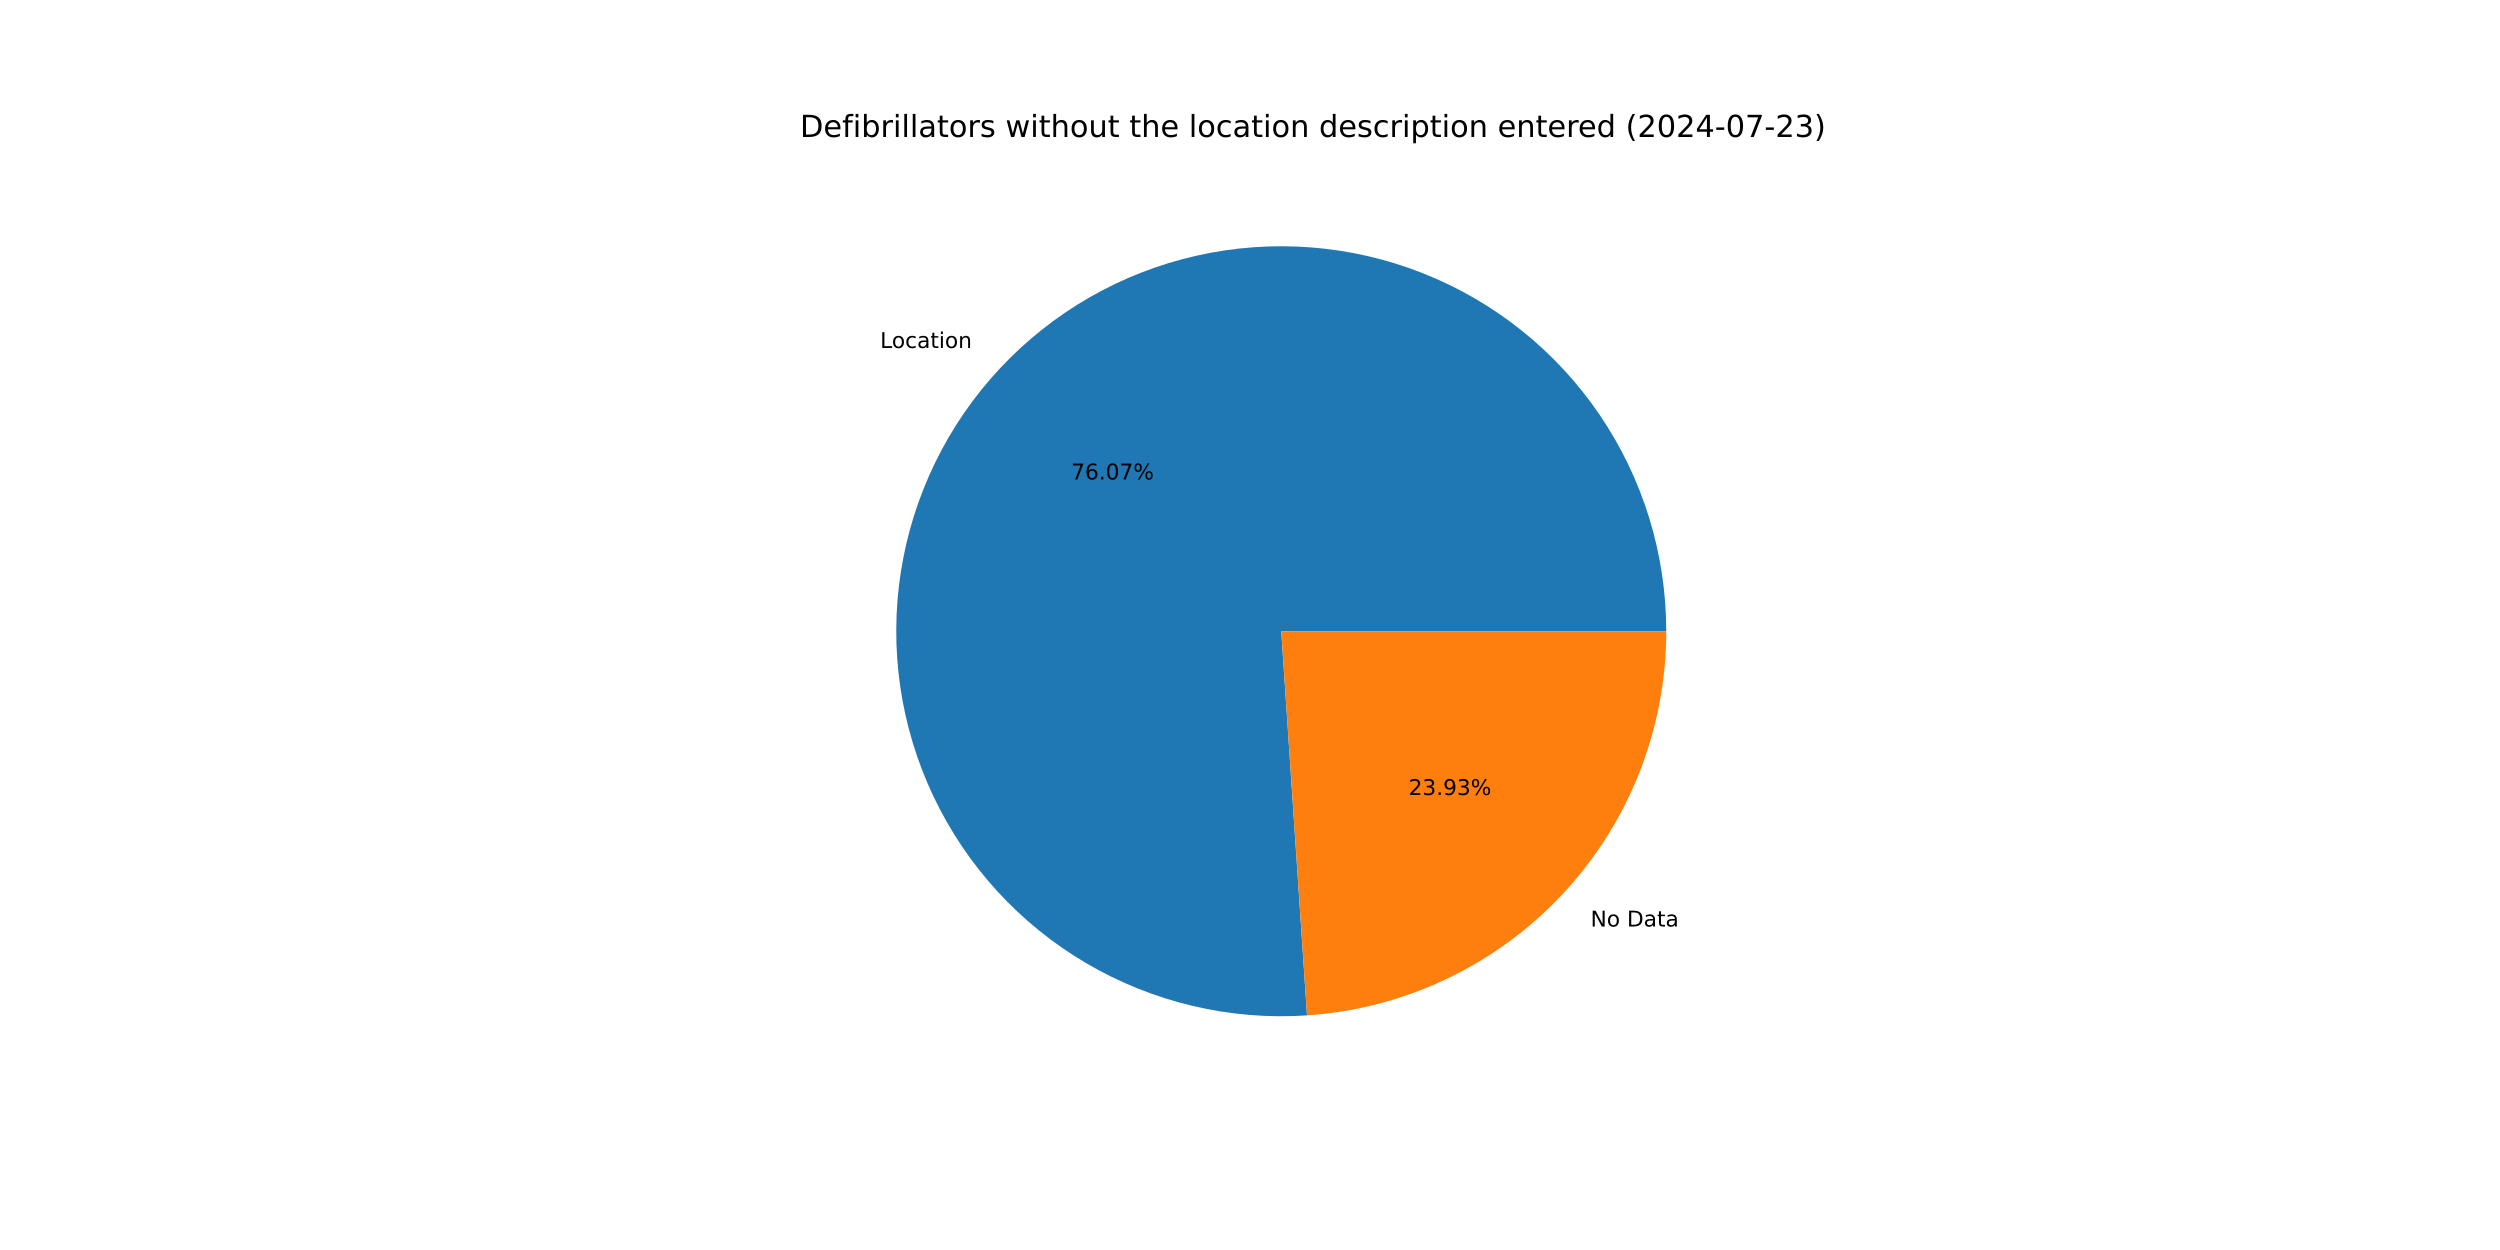
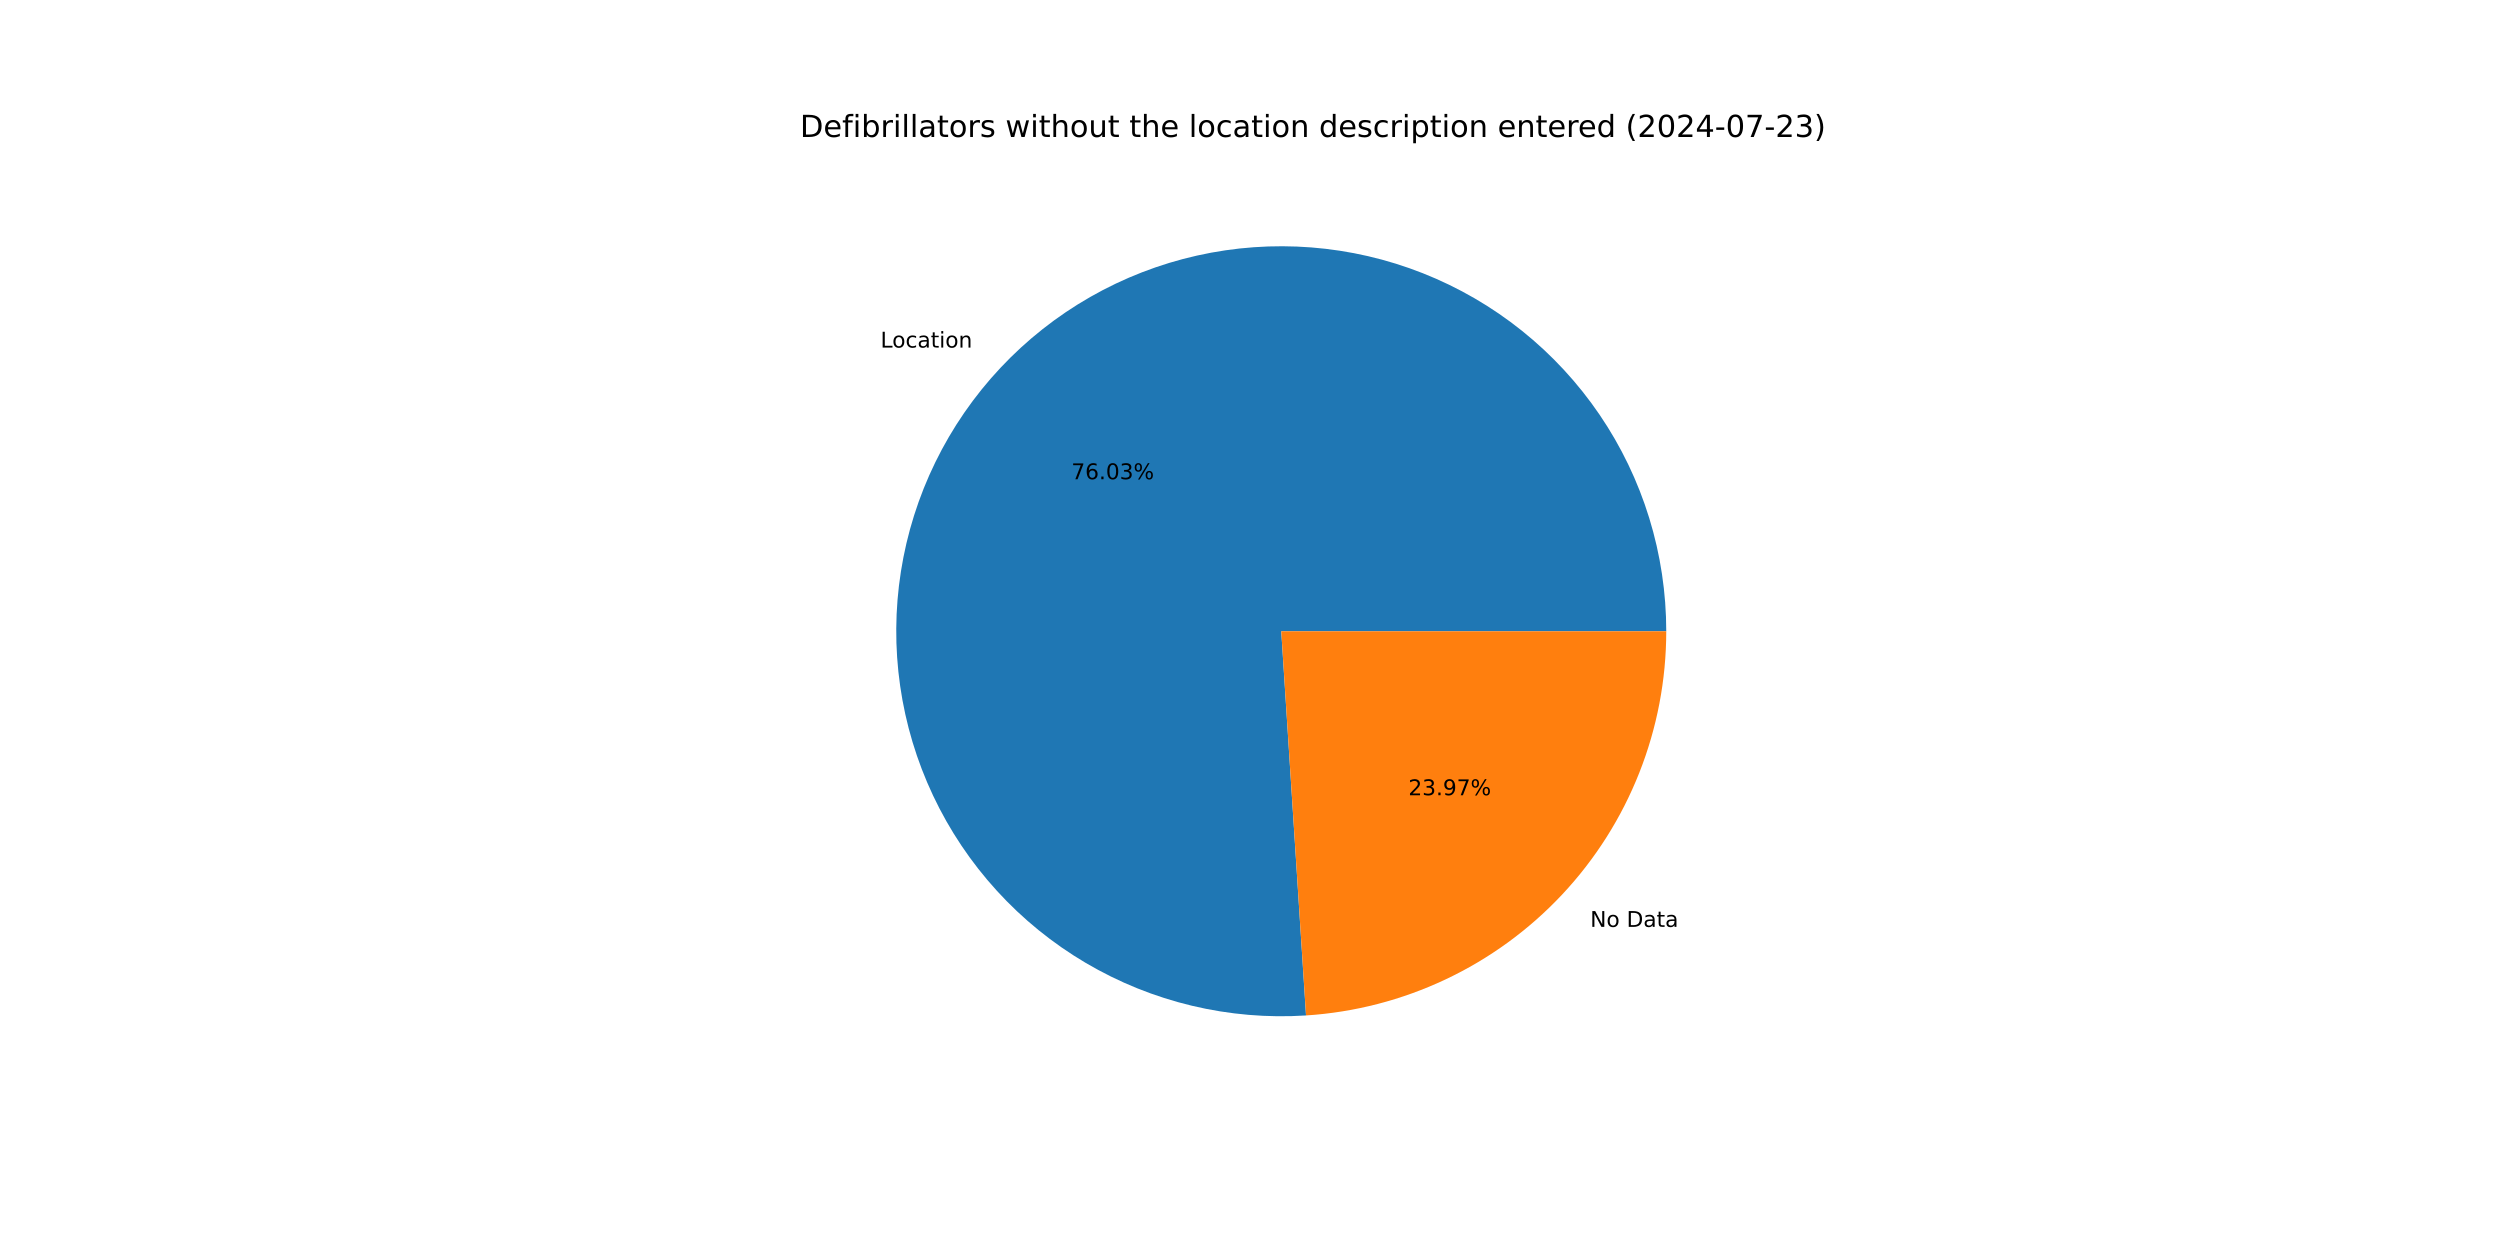
<svg xmlns="http://www.w3.org/2000/svg" xmlns:xlink="http://www.w3.org/1999/xlink" width="1152pt" height="576pt" viewBox="0 0 1152 576" version="1.1">
  <defs>
    <style type="text/css">*{stroke-linejoin: round; stroke-linecap: butt}</style>
  </defs>
  <g id="figure_1">
    <g id="patch_1">
      <path d="M 0 576  L 1152 576  L 1152 0  L 0 0  z " style="fill: #ffffff" />
    </g>
    <g id="axes_1">
      <g id="patch_2">
-         <path d="M 767.808 290.88  C 767.808 273.183 765.16 255.585 759.952 238.671  C 754.744 221.758 747.034 205.718 737.079 191.086  C 727.124 176.454 715.036 163.394 701.216 152.34  C 687.396 141.285 671.999 132.361 655.538 125.863  C 639.077 119.365 621.735 115.367 604.091 114.001  C 586.446 112.635 568.697 113.917 551.431 117.805  C 534.166 121.692 517.58 128.141 502.223 136.937  C 486.867 145.733 472.912 156.778 460.825 169.703  C 448.737 182.629 438.651 197.291 430.902 213.202  C 423.153 229.112 417.828 246.093 415.105 263.58  C 412.382 281.066 412.29 298.862 414.834 316.376  C 417.377 333.889 422.527 350.924 430.111 366.914  C 437.696 382.903 447.631 397.668 459.585 410.718  C 471.539 423.767 485.379 434.954 500.645 443.908  C 515.91 452.861 532.429 459.481 549.653 463.545  C 566.878 467.61 584.613 469.075 602.271 467.89  L 590.4 290.88  z " style="fill: #1f77b4" />
+         <path d="M 767.808 290.88  C 767.808 273.192 765.163 255.604 759.96 238.698  C 754.758 221.793 747.056 205.76 737.111 191.133  C 727.166 176.506 715.089 163.448 701.282 152.393  C 687.475 141.338 672.091 132.409 655.643 125.904  C 639.195 119.4 621.866 115.391 604.232 114.012  C 586.598 112.633 568.857 113.899 551.597 117.767  C 534.338 121.636 517.753 128.064 502.395 136.839  C 487.037 145.613 473.077 156.635 460.979 169.538  C 448.881 182.441 438.781 197.082 431.014 212.973  C 423.246 228.864 417.899 245.827 415.149 263.3  C 412.399 280.773 412.278 298.559 414.789 316.068  C 417.3 333.576 422.416 350.611 429.966 366.607  C 437.516 382.602 447.416 397.379 459.337 410.446  C 471.258 423.513 485.066 434.724 500.303 443.707  C 515.54 452.69 532.035 459.344 549.24 463.447  C 566.445 467.551 584.168 469.059 601.819 467.92  L 590.4 290.88  z " style="fill: #1f77b4" />
      </g>
      <g id="patch_3">
-         <path d="M 602.271 467.89  C 647.152 464.88 689.251 444.911 719.975 412.057  C 750.7 379.203 767.808 335.862 767.808 290.88  L 590.4 290.88  z " style="fill: #ff7f0e" />
+         <path d="M 601.819 467.92  C 646.786 465.02 689.001 445.094 719.821 412.222  C 750.641 379.35 767.808 335.94 767.808 290.88  L 590.4 290.88  z " style="fill: #ff7f0e" />
      </g>
      <g id="matplotlib.axis_1" />
      <g id="matplotlib.axis_2" />
      <g id="text_1">
-         <g transform="translate(405.5701 160.345) scale(0.1 -0.1)">
+         <g transform="translate(405.7404 160.1631) scale(0.1 -0.1)">
          <defs>
            <path id="DejaVuSans-4c" d="M 628 4666  L 1259 4666  L 1259 531  L 3531 531  L 3531 0  L 628 0  L 628 4666  z " transform="scale(0.015625)" />
            <path id="DejaVuSans-6f" d="M 1959 3097  Q 1497 3097 1228 2736  Q 959 2375 959 1747  Q 959 1119 1226 758  Q 1494 397 1959 397  Q 2419 397 2687 759  Q 2956 1122 2956 1747  Q 2956 2369 2687 2733  Q 2419 3097 1959 3097  z M 1959 3584  Q 2709 3584 3137 3096  Q 3566 2609 3566 1747  Q 3566 888 3137 398  Q 2709 -91 1959 -91  Q 1206 -91 779 398  Q 353 888 353 1747  Q 353 2609 779 3096  Q 1206 3584 1959 3584  z " transform="scale(0.015625)" />
            <path id="DejaVuSans-63" d="M 3122 3366  L 3122 2828  Q 2878 2963 2633 3030  Q 2388 3097 2138 3097  Q 1578 3097 1268 2742  Q 959 2388 959 1747  Q 959 1106 1268 751  Q 1578 397 2138 397  Q 2388 397 2633 464  Q 2878 531 3122 666  L 3122 134  Q 2881 22 2623 -34  Q 2366 -91 2075 -91  Q 1284 -91 818 406  Q 353 903 353 1747  Q 353 2603 823 3093  Q 1294 3584 2113 3584  Q 2378 3584 2631 3529  Q 2884 3475 3122 3366  z " transform="scale(0.015625)" />
            <path id="DejaVuSans-61" d="M 2194 1759  Q 1497 1759 1228 1600  Q 959 1441 959 1056  Q 959 750 1161 570  Q 1363 391 1709 391  Q 2188 391 2477 730  Q 2766 1069 2766 1631  L 2766 1759  L 2194 1759  z M 3341 1997  L 3341 0  L 2766 0  L 2766 531  Q 2569 213 2275 61  Q 1981 -91 1556 -91  Q 1019 -91 701 211  Q 384 513 384 1019  Q 384 1609 779 1909  Q 1175 2209 1959 2209  L 2766 2209  L 2766 2266  Q 2766 2663 2505 2880  Q 2244 3097 1772 3097  Q 1472 3097 1187 3025  Q 903 2953 641 2809  L 641 3341  Q 956 3463 1253 3523  Q 1550 3584 1831 3584  Q 2591 3584 2966 3190  Q 3341 2797 3341 1997  z " transform="scale(0.015625)" />
            <path id="DejaVuSans-74" d="M 1172 4494  L 1172 3500  L 2356 3500  L 2356 3053  L 1172 3053  L 1172 1153  Q 1172 725 1289 603  Q 1406 481 1766 481  L 2356 481  L 2356 0  L 1766 0  Q 1100 0 847 248  Q 594 497 594 1153  L 594 3053  L 172 3053  L 172 3500  L 594 3500  L 594 4494  L 1172 4494  z " transform="scale(0.015625)" />
            <path id="DejaVuSans-69" d="M 603 3500  L 1178 3500  L 1178 0  L 603 0  L 603 3500  z M 603 4863  L 1178 4863  L 1178 4134  L 603 4134  L 603 4863  z " transform="scale(0.015625)" />
            <path id="DejaVuSans-6e" d="M 3513 2113  L 3513 0  L 2938 0  L 2938 2094  Q 2938 2591 2744 2837  Q 2550 3084 2163 3084  Q 1697 3084 1428 2787  Q 1159 2491 1159 1978  L 1159 0  L 581 0  L 581 3500  L 1159 3500  L 1159 2956  Q 1366 3272 1645 3428  Q 1925 3584 2291 3584  Q 2894 3584 3203 3211  Q 3513 2838 3513 2113  z " transform="scale(0.015625)" />
          </defs>
          <use xlink:href="#DejaVuSans-4c" />
          <use xlink:href="#DejaVuSans-6f" x="53.963" />
          <use xlink:href="#DejaVuSans-63" x="115.145" />
          <use xlink:href="#DejaVuSans-61" x="170.125" />
          <use xlink:href="#DejaVuSans-74" x="231.404" />
          <use xlink:href="#DejaVuSans-69" x="270.613" />
          <use xlink:href="#DejaVuSans-6f" x="298.396" />
          <use xlink:href="#DejaVuSans-6e" x="359.578" />
        </g>
      </g>
      <g id="text_2">
-         <g transform="translate(493.5899 220.9333) scale(0.1 -0.1)">
+         <g transform="translate(493.6828 220.8341) scale(0.1 -0.1)">
          <defs>
            <path id="DejaVuSans-37" d="M 525 4666  L 3525 4666  L 3525 4397  L 1831 0  L 1172 0  L 2766 4134  L 525 4134  L 525 4666  z " transform="scale(0.015625)" />
            <path id="DejaVuSans-36" d="M 2113 2584  Q 1688 2584 1439 2293  Q 1191 2003 1191 1497  Q 1191 994 1439 701  Q 1688 409 2113 409  Q 2538 409 2786 701  Q 3034 994 3034 1497  Q 3034 2003 2786 2293  Q 2538 2584 2113 2584  z M 3366 4563  L 3366 3988  Q 3128 4100 2886 4159  Q 2644 4219 2406 4219  Q 1781 4219 1451 3797  Q 1122 3375 1075 2522  Q 1259 2794 1537 2939  Q 1816 3084 2150 3084  Q 2853 3084 3261 2657  Q 3669 2231 3669 1497  Q 3669 778 3244 343  Q 2819 -91 2113 -91  Q 1303 -91 875 529  Q 447 1150 447 2328  Q 447 3434 972 4092  Q 1497 4750 2381 4750  Q 2619 4750 2861 4703  Q 3103 4656 3366 4563  z " transform="scale(0.015625)" />
            <path id="DejaVuSans-2e" d="M 684 794  L 1344 794  L 1344 0  L 684 0  L 684 794  z " transform="scale(0.015625)" />
            <path id="DejaVuSans-30" d="M 2034 4250  Q 1547 4250 1301 3770  Q 1056 3291 1056 2328  Q 1056 1369 1301 889  Q 1547 409 2034 409  Q 2525 409 2770 889  Q 3016 1369 3016 2328  Q 3016 3291 2770 3770  Q 2525 4250 2034 4250  z M 2034 4750  Q 2819 4750 3233 4129  Q 3647 3509 3647 2328  Q 3647 1150 3233 529  Q 2819 -91 2034 -91  Q 1250 -91 836 529  Q 422 1150 422 2328  Q 422 3509 836 4129  Q 1250 4750 2034 4750  z " transform="scale(0.015625)" />
+             <path id="DejaVuSans-33" d="M 2597 2516  Q 3050 2419 3304 2112  Q 3559 1806 3559 1356  Q 3559 666 3084 287  Q 2609 -91 1734 -91  Q 1441 -91 1130 -33  Q 819 25 488 141  L 488 750  Q 750 597 1062 519  Q 1375 441 1716 441  Q 2309 441 2620 675  Q 2931 909 2931 1356  Q 2931 1769 2642 2001  Q 2353 2234 1838 2234  L 1294 2234  L 1294 2753  L 1863 2753  Q 2328 2753 2575 2939  Q 2822 3125 2822 3475  Q 2822 3834 2567 4026  Q 2313 4219 1838 4219  Q 1578 4219 1281 4162  Q 984 4106 628 3988  L 628 4550  Q 988 4650 1302 4700  Q 1616 4750 1894 4750  Q 2613 4750 3031 4423  Q 3450 4097 3450 3541  Q 3450 3153 3228 2886  Q 3006 2619 2597 2516  z " transform="scale(0.015625)" />
            <path id="DejaVuSans-25" d="M 4653 2053  Q 4381 2053 4226 1822  Q 4072 1591 4072 1178  Q 4072 772 4226 539  Q 4381 306 4653 306  Q 4919 306 5073 539  Q 5228 772 5228 1178  Q 5228 1588 5073 1820  Q 4919 2053 4653 2053  z M 4653 2450  Q 5147 2450 5437 2106  Q 5728 1763 5728 1178  Q 5728 594 5436 251  Q 5144 -91 4653 -91  Q 4153 -91 3862 251  Q 3572 594 3572 1178  Q 3572 1766 3864 2108  Q 4156 2450 4653 2450  z M 1428 4353  Q 1159 4353 1004 4120  Q 850 3888 850 3481  Q 850 3069 1003 2837  Q 1156 2606 1428 2606  Q 1700 2606 1854 2837  Q 2009 3069 2009 3481  Q 2009 3884 1853 4118  Q 1697 4353 1428 4353  z M 4250 4750  L 4750 4750  L 1831 -91  L 1331 -91  L 4250 4750  z M 1428 4750  Q 1922 4750 2215 4408  Q 2509 4066 2509 3481  Q 2509 2891 2217 2550  Q 1925 2209 1428 2209  Q 931 2209 642 2551  Q 353 2894 353 3481  Q 353 4063 643 4406  Q 934 4750 1428 4750  z " transform="scale(0.015625)" />
          </defs>
          <use xlink:href="#DejaVuSans-37" />
          <use xlink:href="#DejaVuSans-36" x="63.623" />
          <use xlink:href="#DejaVuSans-2e" x="127.246" />
          <use xlink:href="#DejaVuSans-30" x="159.033" />
-           <use xlink:href="#DejaVuSans-37" x="222.656" />
+           <use xlink:href="#DejaVuSans-33" x="222.656" />
          <use xlink:href="#DejaVuSans-25" x="286.279" />
        </g>
      </g>
      <g id="text_3">
-         <g transform="translate(732.933 426.9337) scale(0.1 -0.1)">
+         <g transform="translate(732.7627 427.1156) scale(0.1 -0.1)">
          <defs>
            <path id="DejaVuSans-4e" d="M 628 4666  L 1478 4666  L 3547 763  L 3547 4666  L 4159 4666  L 4159 0  L 3309 0  L 1241 3903  L 1241 0  L 628 0  L 628 4666  z " transform="scale(0.015625)" />
            <path id="DejaVuSans-20" transform="scale(0.015625)" />
            <path id="DejaVuSans-44" d="M 1259 4147  L 1259 519  L 2022 519  Q 2988 519 3436 956  Q 3884 1394 3884 2338  Q 3884 3275 3436 3711  Q 2988 4147 2022 4147  L 1259 4147  z M 628 4666  L 1925 4666  Q 3281 4666 3915 4102  Q 4550 3538 4550 2338  Q 4550 1131 3912 565  Q 3275 0 1925 0  L 628 0  L 628 4666  z " transform="scale(0.015625)" />
          </defs>
          <use xlink:href="#DejaVuSans-4e" />
          <use xlink:href="#DejaVuSans-6f" x="74.805" />
          <use xlink:href="#DejaVuSans-20" x="135.986" />
          <use xlink:href="#DejaVuSans-44" x="167.773" />
          <use xlink:href="#DejaVuSans-61" x="244.775" />
          <use xlink:href="#DejaVuSans-74" x="306.055" />
          <use xlink:href="#DejaVuSans-61" x="345.264" />
        </g>
      </g>
      <g id="text_4">
-         <g transform="translate(649.0805 366.3454) scale(0.1 -0.1)">
+         <g transform="translate(648.9875 366.4446) scale(0.1 -0.1)">
          <defs>
            <path id="DejaVuSans-32" d="M 1228 531  L 3431 531  L 3431 0  L 469 0  L 469 531  Q 828 903 1448 1529  Q 2069 2156 2228 2338  Q 2531 2678 2651 2914  Q 2772 3150 2772 3378  Q 2772 3750 2511 3984  Q 2250 4219 1831 4219  Q 1534 4219 1204 4116  Q 875 4013 500 3803  L 500 4441  Q 881 4594 1212 4672  Q 1544 4750 1819 4750  Q 2544 4750 2975 4387  Q 3406 4025 3406 3419  Q 3406 3131 3298 2873  Q 3191 2616 2906 2266  Q 2828 2175 2409 1742  Q 1991 1309 1228 531  z " transform="scale(0.015625)" />
-             <path id="DejaVuSans-33" d="M 2597 2516  Q 3050 2419 3304 2112  Q 3559 1806 3559 1356  Q 3559 666 3084 287  Q 2609 -91 1734 -91  Q 1441 -91 1130 -33  Q 819 25 488 141  L 488 750  Q 750 597 1062 519  Q 1375 441 1716 441  Q 2309 441 2620 675  Q 2931 909 2931 1356  Q 2931 1769 2642 2001  Q 2353 2234 1838 2234  L 1294 2234  L 1294 2753  L 1863 2753  Q 2328 2753 2575 2939  Q 2822 3125 2822 3475  Q 2822 3834 2567 4026  Q 2313 4219 1838 4219  Q 1578 4219 1281 4162  Q 984 4106 628 3988  L 628 4550  Q 988 4650 1302 4700  Q 1616 4750 1894 4750  Q 2613 4750 3031 4423  Q 3450 4097 3450 3541  Q 3450 3153 3228 2886  Q 3006 2619 2597 2516  z " transform="scale(0.015625)" />
            <path id="DejaVuSans-39" d="M 703 97  L 703 672  Q 941 559 1184 500  Q 1428 441 1663 441  Q 2288 441 2617 861  Q 2947 1281 2994 2138  Q 2813 1869 2534 1725  Q 2256 1581 1919 1581  Q 1219 1581 811 2004  Q 403 2428 403 3163  Q 403 3881 828 4315  Q 1253 4750 1959 4750  Q 2769 4750 3195 4129  Q 3622 3509 3622 2328  Q 3622 1225 3098 567  Q 2575 -91 1691 -91  Q 1453 -91 1209 -44  Q 966 3 703 97  z M 1959 2075  Q 2384 2075 2632 2365  Q 2881 2656 2881 3163  Q 2881 3666 2632 3958  Q 2384 4250 1959 4250  Q 1534 4250 1286 3958  Q 1038 3666 1038 3163  Q 1038 2656 1286 2365  Q 1534 2075 1959 2075  z " transform="scale(0.015625)" />
          </defs>
          <use xlink:href="#DejaVuSans-32" />
          <use xlink:href="#DejaVuSans-33" x="63.623" />
          <use xlink:href="#DejaVuSans-2e" x="127.246" />
          <use xlink:href="#DejaVuSans-39" x="159.033" />
-           <use xlink:href="#DejaVuSans-33" x="222.656" />
+           <use xlink:href="#DejaVuSans-37" x="222.656" />
          <use xlink:href="#DejaVuSans-25" x="286.279" />
        </g>
      </g>
      <g id="text_5">
        <g transform="translate(368.64 63.12) scale(0.14 -0.14)">
          <defs>
            <path id="DejaVuSans-65" d="M 3597 1894  L 3597 1613  L 953 1613  Q 991 1019 1311 708  Q 1631 397 2203 397  Q 2534 397 2845 478  Q 3156 559 3463 722  L 3463 178  Q 3153 47 2828 -22  Q 2503 -91 2169 -91  Q 1331 -91 842 396  Q 353 884 353 1716  Q 353 2575 817 3079  Q 1281 3584 2069 3584  Q 2775 3584 3186 3129  Q 3597 2675 3597 1894  z M 3022 2063  Q 3016 2534 2758 2815  Q 2500 3097 2075 3097  Q 1594 3097 1305 2825  Q 1016 2553 972 2059  L 3022 2063  z " transform="scale(0.015625)" />
            <path id="DejaVuSans-66" d="M 2375 4863  L 2375 4384  L 1825 4384  Q 1516 4384 1395 4259  Q 1275 4134 1275 3809  L 1275 3500  L 2222 3500  L 2222 3053  L 1275 3053  L 1275 0  L 697 0  L 697 3053  L 147 3053  L 147 3500  L 697 3500  L 697 3744  Q 697 4328 969 4595  Q 1241 4863 1831 4863  L 2375 4863  z " transform="scale(0.015625)" />
            <path id="DejaVuSans-62" d="M 3116 1747  Q 3116 2381 2855 2742  Q 2594 3103 2138 3103  Q 1681 3103 1420 2742  Q 1159 2381 1159 1747  Q 1159 1113 1420 752  Q 1681 391 2138 391  Q 2594 391 2855 752  Q 3116 1113 3116 1747  z M 1159 2969  Q 1341 3281 1617 3432  Q 1894 3584 2278 3584  Q 2916 3584 3314 3078  Q 3713 2572 3713 1747  Q 3713 922 3314 415  Q 2916 -91 2278 -91  Q 1894 -91 1617 61  Q 1341 213 1159 525  L 1159 0  L 581 0  L 581 4863  L 1159 4863  L 1159 2969  z " transform="scale(0.015625)" />
            <path id="DejaVuSans-72" d="M 2631 2963  Q 2534 3019 2420 3045  Q 2306 3072 2169 3072  Q 1681 3072 1420 2755  Q 1159 2438 1159 1844  L 1159 0  L 581 0  L 581 3500  L 1159 3500  L 1159 2956  Q 1341 3275 1631 3429  Q 1922 3584 2338 3584  Q 2397 3584 2469 3576  Q 2541 3569 2628 3553  L 2631 2963  z " transform="scale(0.015625)" />
            <path id="DejaVuSans-6c" d="M 603 4863  L 1178 4863  L 1178 0  L 603 0  L 603 4863  z " transform="scale(0.015625)" />
            <path id="DejaVuSans-73" d="M 2834 3397  L 2834 2853  Q 2591 2978 2328 3040  Q 2066 3103 1784 3103  Q 1356 3103 1142 2972  Q 928 2841 928 2578  Q 928 2378 1081 2264  Q 1234 2150 1697 2047  L 1894 2003  Q 2506 1872 2764 1633  Q 3022 1394 3022 966  Q 3022 478 2636 193  Q 2250 -91 1575 -91  Q 1294 -91 989 -36  Q 684 19 347 128  L 347 722  Q 666 556 975 473  Q 1284 391 1588 391  Q 1994 391 2212 530  Q 2431 669 2431 922  Q 2431 1156 2273 1281  Q 2116 1406 1581 1522  L 1381 1569  Q 847 1681 609 1914  Q 372 2147 372 2553  Q 372 3047 722 3315  Q 1072 3584 1716 3584  Q 2034 3584 2315 3537  Q 2597 3491 2834 3397  z " transform="scale(0.015625)" />
            <path id="DejaVuSans-77" d="M 269 3500  L 844 3500  L 1563 769  L 2278 3500  L 2956 3500  L 3675 769  L 4391 3500  L 4966 3500  L 4050 0  L 3372 0  L 2619 2869  L 1863 0  L 1184 0  L 269 3500  z " transform="scale(0.015625)" />
            <path id="DejaVuSans-68" d="M 3513 2113  L 3513 0  L 2938 0  L 2938 2094  Q 2938 2591 2744 2837  Q 2550 3084 2163 3084  Q 1697 3084 1428 2787  Q 1159 2491 1159 1978  L 1159 0  L 581 0  L 581 4863  L 1159 4863  L 1159 2956  Q 1366 3272 1645 3428  Q 1925 3584 2291 3584  Q 2894 3584 3203 3211  Q 3513 2838 3513 2113  z " transform="scale(0.015625)" />
            <path id="DejaVuSans-75" d="M 544 1381  L 544 3500  L 1119 3500  L 1119 1403  Q 1119 906 1312 657  Q 1506 409 1894 409  Q 2359 409 2629 706  Q 2900 1003 2900 1516  L 2900 3500  L 3475 3500  L 3475 0  L 2900 0  L 2900 538  Q 2691 219 2414 64  Q 2138 -91 1772 -91  Q 1169 -91 856 284  Q 544 659 544 1381  z M 1991 3584  L 1991 3584  z " transform="scale(0.015625)" />
            <path id="DejaVuSans-64" d="M 2906 2969  L 2906 4863  L 3481 4863  L 3481 0  L 2906 0  L 2906 525  Q 2725 213 2448 61  Q 2172 -91 1784 -91  Q 1150 -91 751 415  Q 353 922 353 1747  Q 353 2572 751 3078  Q 1150 3584 1784 3584  Q 2172 3584 2448 3432  Q 2725 3281 2906 2969  z M 947 1747  Q 947 1113 1208 752  Q 1469 391 1925 391  Q 2381 391 2643 752  Q 2906 1113 2906 1747  Q 2906 2381 2643 2742  Q 2381 3103 1925 3103  Q 1469 3103 1208 2742  Q 947 2381 947 1747  z " transform="scale(0.015625)" />
            <path id="DejaVuSans-70" d="M 1159 525  L 1159 -1331  L 581 -1331  L 581 3500  L 1159 3500  L 1159 2969  Q 1341 3281 1617 3432  Q 1894 3584 2278 3584  Q 2916 3584 3314 3078  Q 3713 2572 3713 1747  Q 3713 922 3314 415  Q 2916 -91 2278 -91  Q 1894 -91 1617 61  Q 1341 213 1159 525  z M 3116 1747  Q 3116 2381 2855 2742  Q 2594 3103 2138 3103  Q 1681 3103 1420 2742  Q 1159 2381 1159 1747  Q 1159 1113 1420 752  Q 1681 391 2138 391  Q 2594 391 2855 752  Q 3116 1113 3116 1747  z " transform="scale(0.015625)" />
            <path id="DejaVuSans-28" d="M 1984 4856  Q 1566 4138 1362 3434  Q 1159 2731 1159 2009  Q 1159 1288 1364 580  Q 1569 -128 1984 -844  L 1484 -844  Q 1016 -109 783 600  Q 550 1309 550 2009  Q 550 2706 781 3412  Q 1013 4119 1484 4856  L 1984 4856  z " transform="scale(0.015625)" />
            <path id="DejaVuSans-34" d="M 2419 4116  L 825 1625  L 2419 1625  L 2419 4116  z M 2253 4666  L 3047 4666  L 3047 1625  L 3713 1625  L 3713 1100  L 3047 1100  L 3047 0  L 2419 0  L 2419 1100  L 313 1100  L 313 1709  L 2253 4666  z " transform="scale(0.015625)" />
            <path id="DejaVuSans-2d" d="M 313 2009  L 1997 2009  L 1997 1497  L 313 1497  L 313 2009  z " transform="scale(0.015625)" />
            <path id="DejaVuSans-29" d="M 513 4856  L 1013 4856  Q 1481 4119 1714 3412  Q 1947 2706 1947 2009  Q 1947 1309 1714 600  Q 1481 -109 1013 -844  L 513 -844  Q 928 -128 1133 580  Q 1338 1288 1338 2009  Q 1338 2731 1133 3434  Q 928 4138 513 4856  z " transform="scale(0.015625)" />
          </defs>
          <use xlink:href="#DejaVuSans-44" />
          <use xlink:href="#DejaVuSans-65" x="77.002" />
          <use xlink:href="#DejaVuSans-66" x="138.525" />
          <use xlink:href="#DejaVuSans-69" x="173.73" />
          <use xlink:href="#DejaVuSans-62" x="201.514" />
          <use xlink:href="#DejaVuSans-72" x="264.99" />
          <use xlink:href="#DejaVuSans-69" x="306.104" />
          <use xlink:href="#DejaVuSans-6c" x="333.887" />
          <use xlink:href="#DejaVuSans-6c" x="361.67" />
          <use xlink:href="#DejaVuSans-61" x="389.453" />
          <use xlink:href="#DejaVuSans-74" x="450.732" />
          <use xlink:href="#DejaVuSans-6f" x="489.941" />
          <use xlink:href="#DejaVuSans-72" x="551.123" />
          <use xlink:href="#DejaVuSans-73" x="592.236" />
          <use xlink:href="#DejaVuSans-20" x="644.336" />
          <use xlink:href="#DejaVuSans-77" x="676.123" />
          <use xlink:href="#DejaVuSans-69" x="757.91" />
          <use xlink:href="#DejaVuSans-74" x="785.693" />
          <use xlink:href="#DejaVuSans-68" x="824.902" />
          <use xlink:href="#DejaVuSans-6f" x="888.281" />
          <use xlink:href="#DejaVuSans-75" x="949.463" />
          <use xlink:href="#DejaVuSans-74" x="1012.842" />
          <use xlink:href="#DejaVuSans-20" x="1052.051" />
          <use xlink:href="#DejaVuSans-74" x="1083.838" />
          <use xlink:href="#DejaVuSans-68" x="1123.047" />
          <use xlink:href="#DejaVuSans-65" x="1186.426" />
          <use xlink:href="#DejaVuSans-20" x="1247.949" />
          <use xlink:href="#DejaVuSans-6c" x="1279.736" />
          <use xlink:href="#DejaVuSans-6f" x="1307.52" />
          <use xlink:href="#DejaVuSans-63" x="1368.701" />
          <use xlink:href="#DejaVuSans-61" x="1423.682" />
          <use xlink:href="#DejaVuSans-74" x="1484.961" />
          <use xlink:href="#DejaVuSans-69" x="1524.17" />
          <use xlink:href="#DejaVuSans-6f" x="1551.953" />
          <use xlink:href="#DejaVuSans-6e" x="1613.135" />
          <use xlink:href="#DejaVuSans-20" x="1676.514" />
          <use xlink:href="#DejaVuSans-64" x="1708.301" />
          <use xlink:href="#DejaVuSans-65" x="1771.777" />
          <use xlink:href="#DejaVuSans-73" x="1833.301" />
          <use xlink:href="#DejaVuSans-63" x="1885.4" />
          <use xlink:href="#DejaVuSans-72" x="1940.381" />
          <use xlink:href="#DejaVuSans-69" x="1981.494" />
          <use xlink:href="#DejaVuSans-70" x="2009.277" />
          <use xlink:href="#DejaVuSans-74" x="2072.754" />
          <use xlink:href="#DejaVuSans-69" x="2111.963" />
          <use xlink:href="#DejaVuSans-6f" x="2139.746" />
          <use xlink:href="#DejaVuSans-6e" x="2200.928" />
          <use xlink:href="#DejaVuSans-20" x="2264.307" />
          <use xlink:href="#DejaVuSans-65" x="2296.094" />
          <use xlink:href="#DejaVuSans-6e" x="2357.617" />
          <use xlink:href="#DejaVuSans-74" x="2420.996" />
          <use xlink:href="#DejaVuSans-65" x="2460.205" />
          <use xlink:href="#DejaVuSans-72" x="2521.729" />
          <use xlink:href="#DejaVuSans-65" x="2560.592" />
          <use xlink:href="#DejaVuSans-64" x="2622.115" />
          <use xlink:href="#DejaVuSans-20" x="2685.592" />
          <use xlink:href="#DejaVuSans-28" x="2717.379" />
          <use xlink:href="#DejaVuSans-32" x="2756.393" />
          <use xlink:href="#DejaVuSans-30" x="2820.016" />
          <use xlink:href="#DejaVuSans-32" x="2883.639" />
          <use xlink:href="#DejaVuSans-34" x="2947.262" />
          <use xlink:href="#DejaVuSans-2d" x="3010.885" />
          <use xlink:href="#DejaVuSans-30" x="3046.969" />
          <use xlink:href="#DejaVuSans-37" x="3110.592" />
          <use xlink:href="#DejaVuSans-2d" x="3174.215" />
          <use xlink:href="#DejaVuSans-32" x="3210.299" />
          <use xlink:href="#DejaVuSans-33" x="3273.922" />
          <use xlink:href="#DejaVuSans-29" x="3337.545" />
        </g>
      </g>
    </g>
  </g>
</svg>
